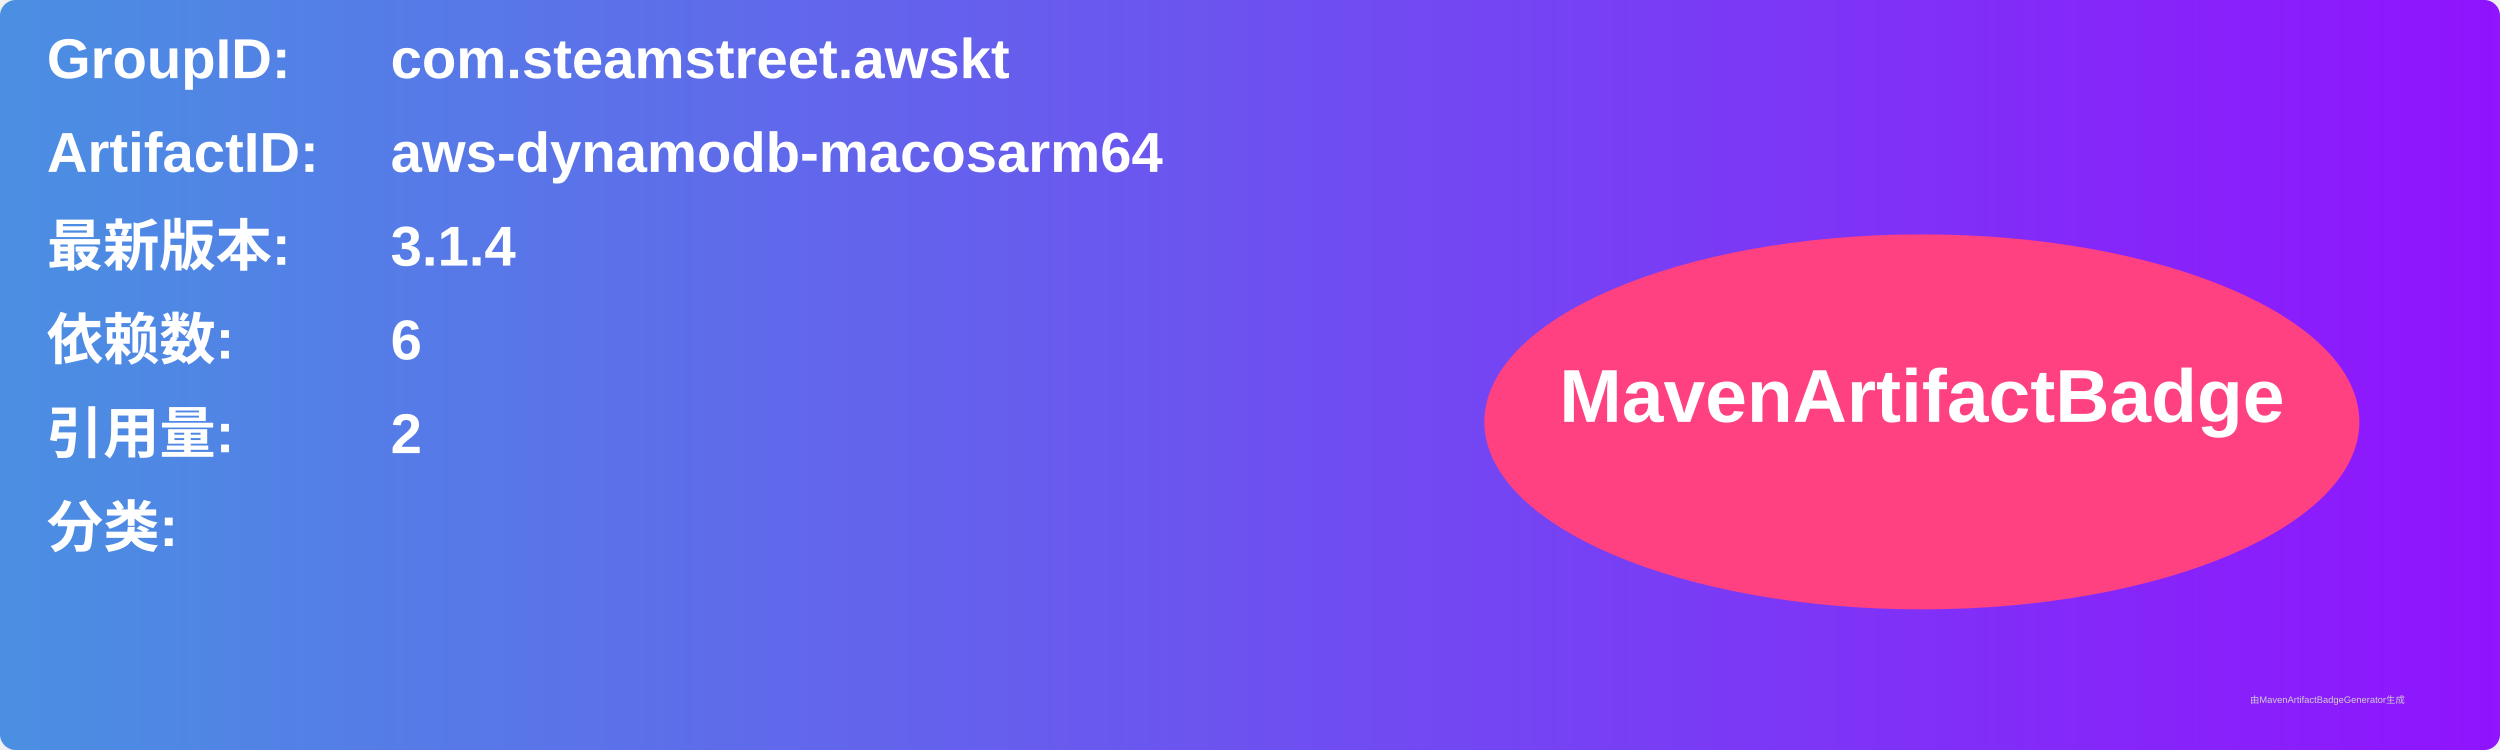
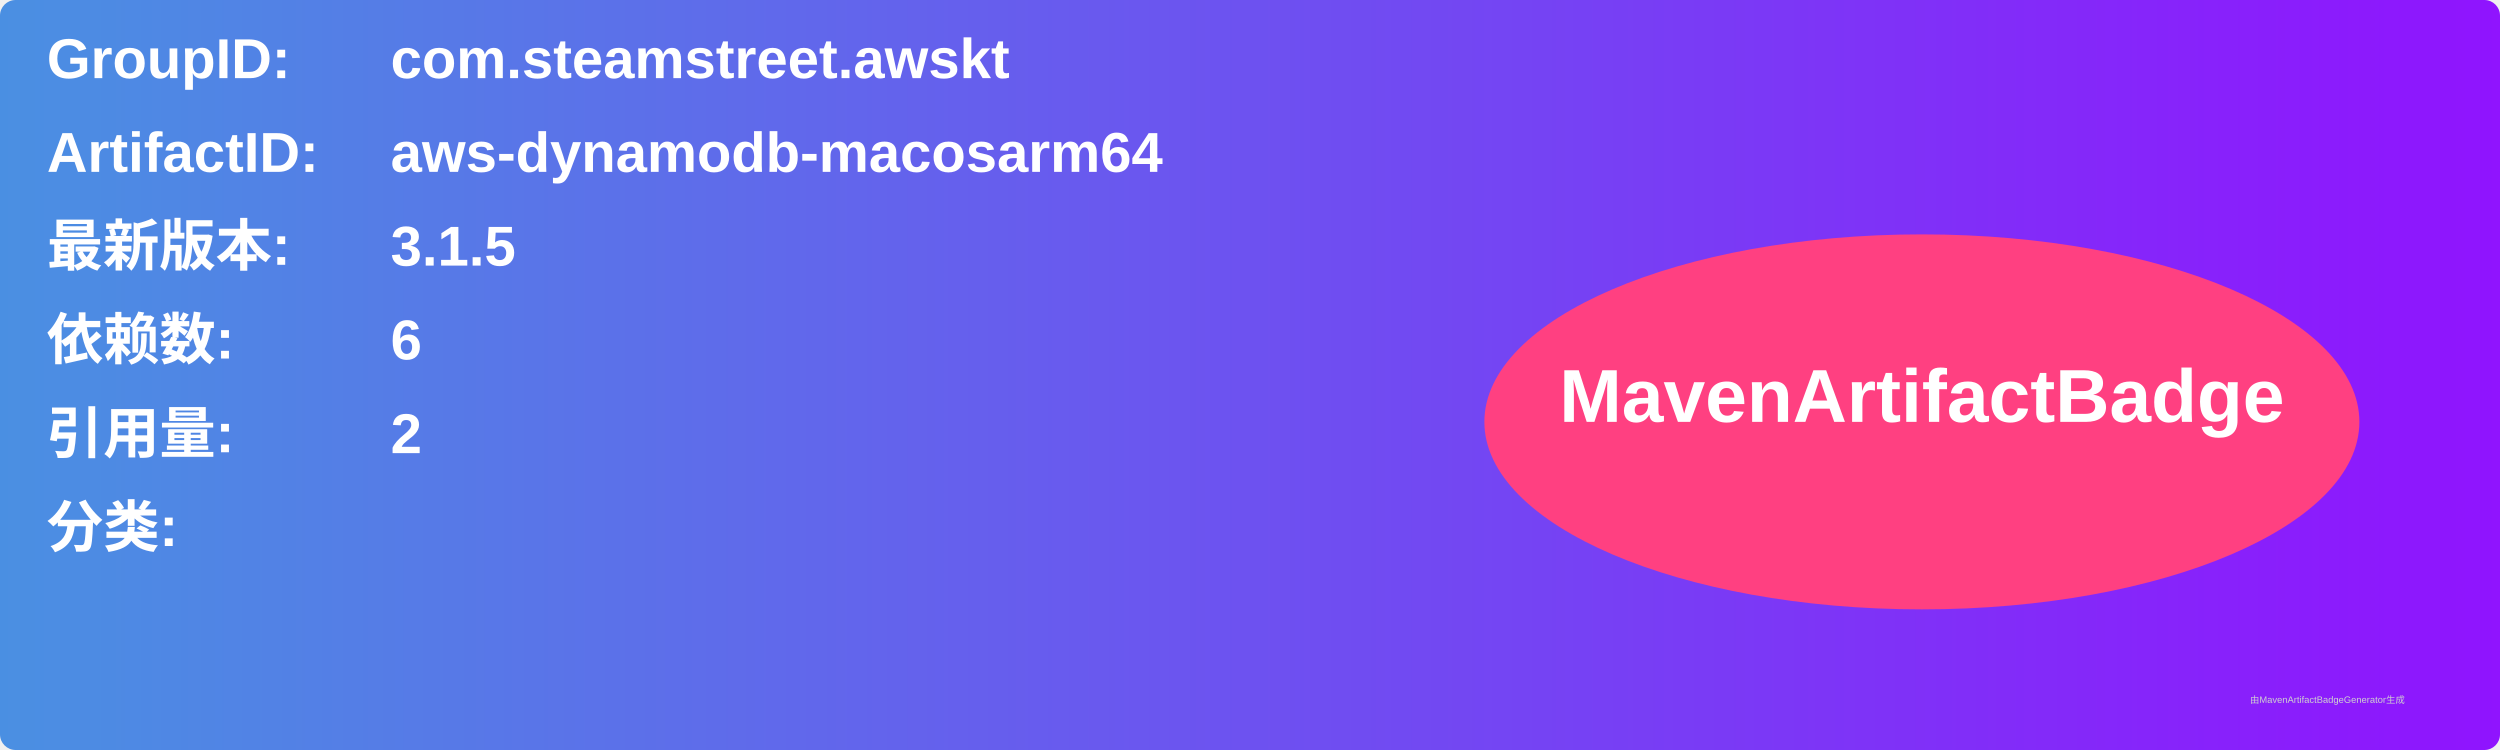
<svg xmlns="http://www.w3.org/2000/svg" width="800" height="240" viewBox="0 0 800 240">
  <linearGradient id="grad" x1="0%" y1="0%" x2="100%" y2="0%">
    <stop offset="0%" stop-color="#4a90e2" />
    <stop offset="100%" stop-color="#9013fe" />
  </linearGradient>
  <rect width="100%" height="100%" rx="5" ry="5" fill="url(#grad)" />
  <g transform="translate(15, 15)">
    <text x="0" y="10" font-family="Arial" font-size="18" fill="white" font-weight="bold" width="260">GroupID:</text>
    <text x="110" y="10" font-family="Arial" font-size="18" fill="white" font-weight="bold" width="460">com.steamstreet.awskt</text>
    <text x="0" y="40" font-family="Arial" font-size="18" fill="white" font-weight="bold" width="260">ArtifactID:</text>
    <text x="110" y="40" font-family="Arial" font-size="18" fill="white" font-weight="bold" width="460">aws-dynamodb-macosarm64</text>
    <text x="0" y="70" font-family="Arial" font-size="18" fill="white" font-weight="bold">最新版本:</text>
    <text x="110" y="70" font-family="Arial" font-size="18" fill="white" font-weight="bold">
-       <tspan font-weight="bold">3.1.4</tspan>
+       <tspan font-weight="bold">3.1.5</tspan>
    </text>
    <text x="0" y="100" font-family="Arial" font-size="18" fill="white" font-weight="bold">依赖数: </text>
    <text x="110" y="100" font-family="Arial" font-size="18" fill="white">
      <tspan font-weight="bold">6</tspan>
    </text>
    <text x="0" y="130" font-family="Arial" font-size="18" fill="white" font-weight="bold">引用量: </text>
    <text x="110" y="130" font-family="Arial" font-size="18" fill="white">
      <tspan font-weight="bold">2</tspan>
    </text>
    <text x="0" y="160" font-family="Arial" font-size="18" fill="white" font-weight="bold">分类:</text>
    <text x="10" y="190" font-family="Arial" font-size="10" fill="white">
      <tspan font-weight="bold" />
    </text>
    <ellipse cx="600" cy="120" rx="140" ry="60" fill="#ff4081" />
    <text x="600" y="120" text-anchor="middle" font-family="Arial" font-size="24" fill="white" font-weight="bold">MavenArtifactBadge</text>
  </g>
  <text x="720" y="225" font-family="Arial" font-size="3" fill="#d0d0d0">由MavenArtifactBadgeGenerator生成</text>
</svg>
